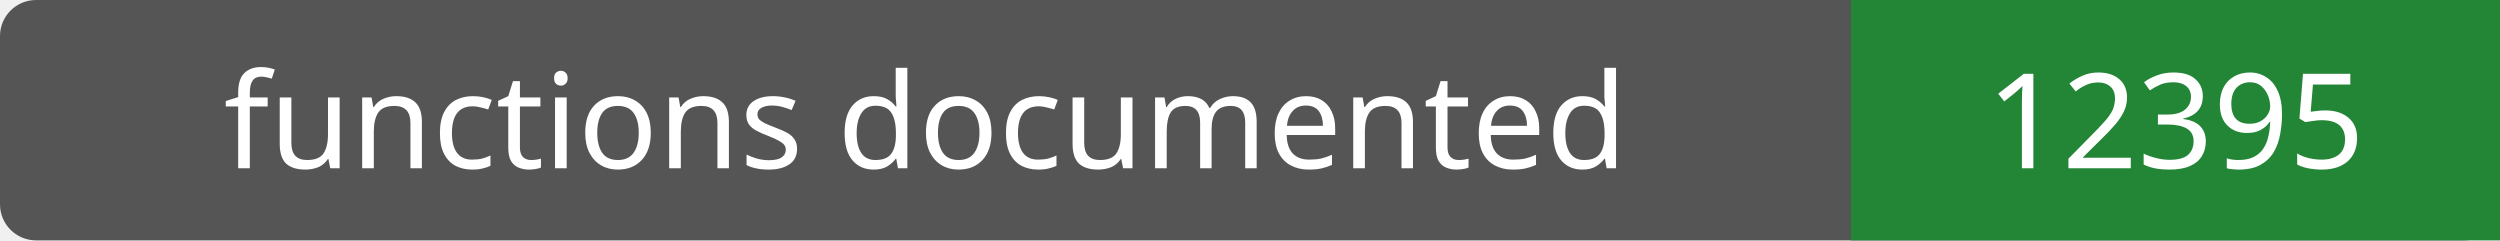
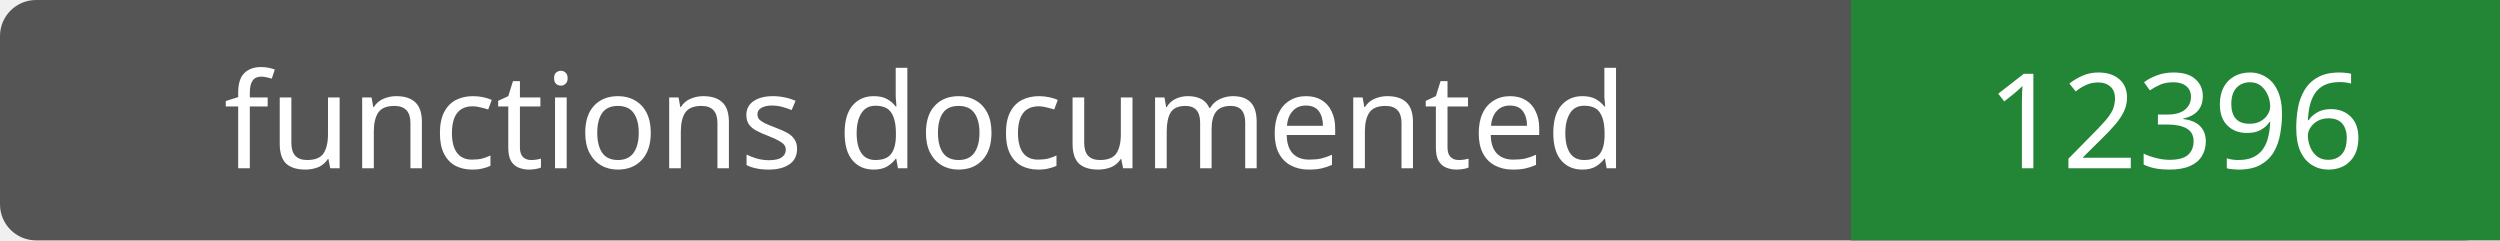
- <svg xmlns="http://www.w3.org/2000/svg" width="208" height="20" role="img" aria-label="functions documented: 12395">
+ <svg xmlns="http://www.w3.org/2000/svg" width="208" height="20" role="img" aria-label="functions documented: 12396">
  <rect width="208" height="20" rx="3" fill="#555" />
  <path fill="#238636" d="M154 0h54v20H154z" />
  <g fill="#fff" text-anchor="middle" font-family="Verdana,sans-serif" font-size="11">
    <text x="77.0" y="14">functions documented</text>
-     <text x="181.0" y="14">12395</text>
+     <text x="181.0" y="14">12396</text>
  </g>
</svg>
